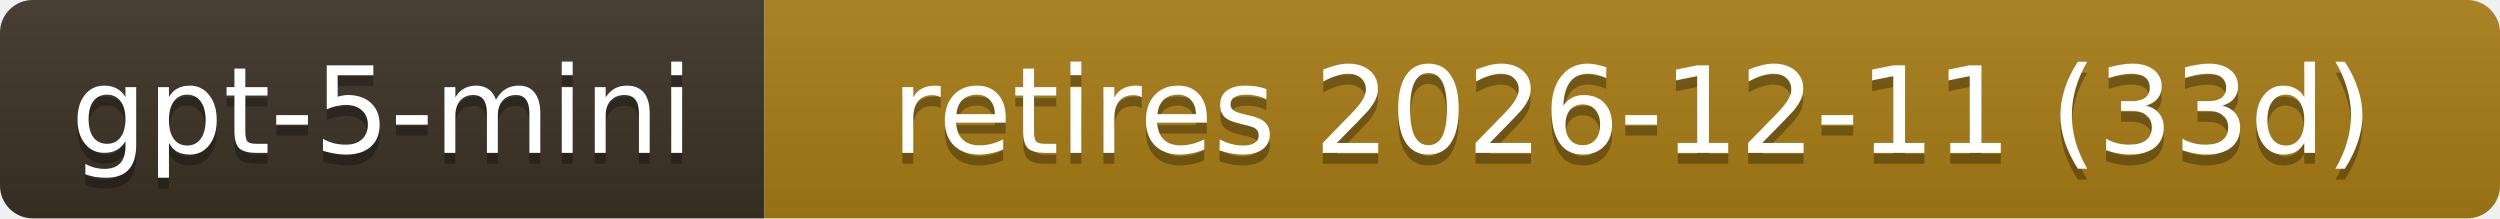
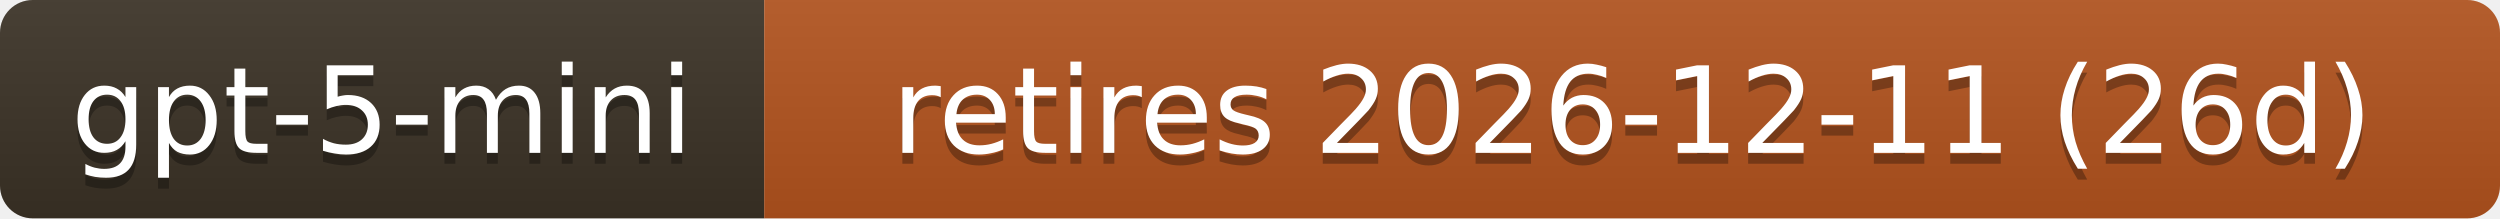
- <svg xmlns="http://www.w3.org/2000/svg" width="229" height="20" role="img" aria-label="gpt-5-mini: retires 2026-12-11 (33d)">
+ <svg xmlns="http://www.w3.org/2000/svg" width="229" height="20" role="img" aria-label="gpt-5-mini: retires 2026-12-11 (26d)">
  <linearGradient id="s" x2="0" y2="100%">
    <stop offset="0" stop-color="#bbb" stop-opacity=".1" />
    <stop offset="1" stop-opacity=".1" />
  </linearGradient>
  <clipPath id="r">
    <rect width="229" height="20" rx="3" fill="#fff" />
  </clipPath>
  <g clip-path="url(#r)">
    <rect width="70" height="20" fill="#3b3226" />
-     <rect x="70" width="159" height="20" fill="#a87d16" />
+     <rect x="70" width="159" height="20" fill="#b3541e" />
    <rect width="229" height="20" fill="url(#s)" />
  </g>
  <g fill="#fff" text-anchor="middle" font-family="Verdana,Geneva,DejaVu Sans,sans-serif" font-size="11">
    <text x="35.0" y="15" fill="#010101" fill-opacity=".3">gpt-5-mini</text>
    <text x="35.0" y="14">gpt-5-mini</text>
-     <text x="149.5" y="15" fill="#010101" fill-opacity=".3">retires 2026-12-11 (33d)</text>
-     <text x="149.5" y="14">retires 2026-12-11 (33d)</text>
+     <text x="149.5" y="15" fill="#010101" fill-opacity=".3">retires 2026-12-11 (26d)</text>
+     <text x="149.5" y="14">retires 2026-12-11 (26d)</text>
  </g>
</svg>
